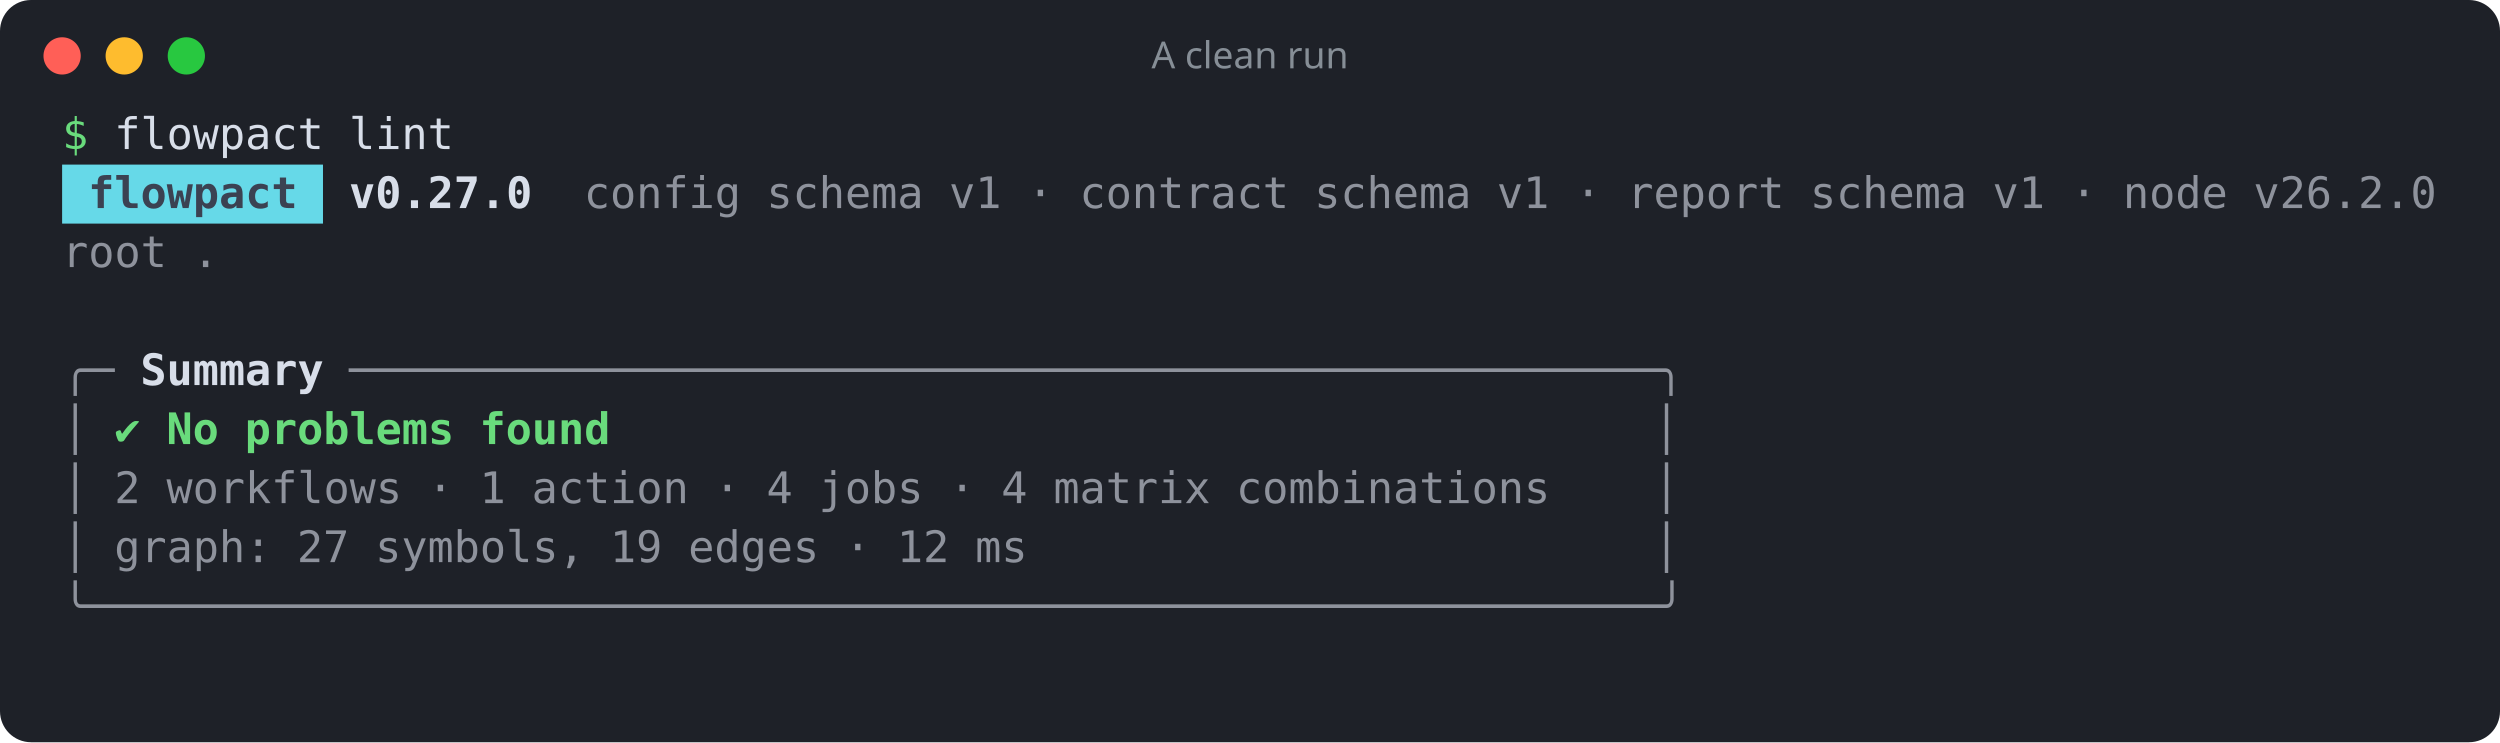
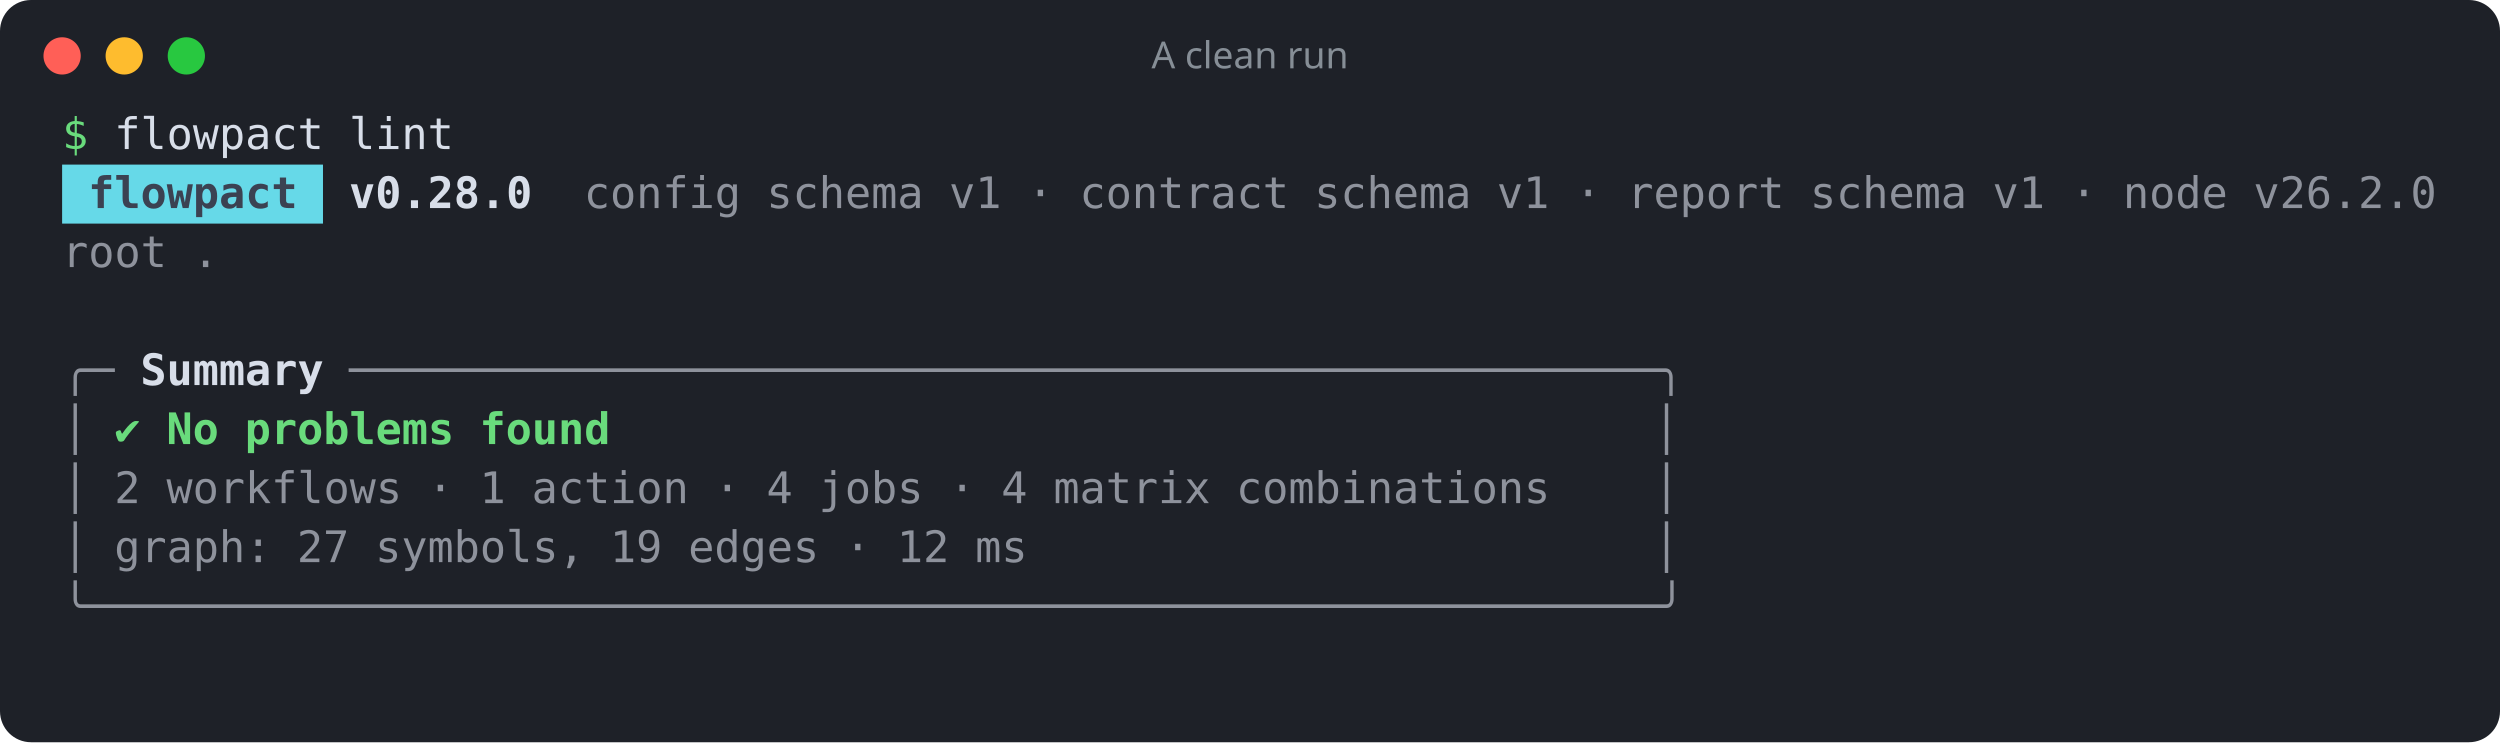
<svg xmlns="http://www.w3.org/2000/svg" width="805" height="239" viewBox="0 0 805 239" role="img" aria-label="A clean run">
  <rect width="100%" height="100%" rx="10" fill="#1e2128" />
  <circle cx="20" cy="18" r="6" fill="#ff5f57" />
  <circle cx="40" cy="18" r="6" fill="#febc2e" />
  <circle cx="60" cy="18" r="6" fill="#28c840" />
  <text x="402.5" y="22" fill="#868e96" font-family="ui-sans-serif,system-ui,sans-serif" font-size="12" text-anchor="middle">A clean run</text>
  <g font-family="ui-monospace,SFMono-Regular,Menlo,Consolas,monospace" font-size="14" xml:space="preserve">
    <text y="48">
      <tspan x="20.0" textLength="8.4" lengthAdjust="spacingAndGlyphs" fill="#69db7c">$</tspan>
      <tspan x="36.8" textLength="67.2" lengthAdjust="spacingAndGlyphs" fill="#d8dee9">flowpact</tspan>
      <tspan x="112.4" textLength="33.6" lengthAdjust="spacingAndGlyphs" fill="#d8dee9">lint</tspan>
    </text>
    <rect x="20" y="53" width="84" height="19" fill="#66d9e8" />
    <text y="67">
      <tspan x="28.4" textLength="67.2" lengthAdjust="spacingAndGlyphs" fill="#3b4252" font-weight="700">flowpact</tspan>
-       <tspan x="112.4" textLength="58.8" lengthAdjust="spacingAndGlyphs" fill="#d8dee9" font-weight="700">v0.27.0</tspan>
+       <tspan x="112.4" textLength="58.8" lengthAdjust="spacingAndGlyphs" fill="#d8dee9" font-weight="700">v0.28.0</tspan>
      <tspan x="188.0" textLength="50.4" lengthAdjust="spacingAndGlyphs" fill="#d8dee9" fill-opacity="0.6">config</tspan>
      <tspan x="246.8" textLength="50.4" lengthAdjust="spacingAndGlyphs" fill="#d8dee9" fill-opacity="0.6">schema</tspan>
      <tspan x="305.6" textLength="16.8" lengthAdjust="spacingAndGlyphs" fill="#d8dee9" fill-opacity="0.6">v1</tspan>
      <tspan x="330.8" textLength="8.4" lengthAdjust="spacingAndGlyphs" fill="#d8dee9" fill-opacity="0.6">·</tspan>
      <tspan x="347.6" textLength="67.2" lengthAdjust="spacingAndGlyphs" fill="#d8dee9" fill-opacity="0.6">contract</tspan>
      <tspan x="423.2" textLength="50.4" lengthAdjust="spacingAndGlyphs" fill="#d8dee9" fill-opacity="0.6">schema</tspan>
      <tspan x="482.0" textLength="16.8" lengthAdjust="spacingAndGlyphs" fill="#d8dee9" fill-opacity="0.6">v1</tspan>
      <tspan x="507.2" textLength="8.4" lengthAdjust="spacingAndGlyphs" fill="#d8dee9" fill-opacity="0.6">·</tspan>
      <tspan x="524.0" textLength="50.4" lengthAdjust="spacingAndGlyphs" fill="#d8dee9" fill-opacity="0.6">report</tspan>
      <tspan x="582.8" textLength="50.4" lengthAdjust="spacingAndGlyphs" fill="#d8dee9" fill-opacity="0.6">schema</tspan>
      <tspan x="641.6" textLength="16.8" lengthAdjust="spacingAndGlyphs" fill="#d8dee9" fill-opacity="0.6">v1</tspan>
      <tspan x="666.8" textLength="8.4" lengthAdjust="spacingAndGlyphs" fill="#d8dee9" fill-opacity="0.6">·</tspan>
      <tspan x="683.6" textLength="33.6" lengthAdjust="spacingAndGlyphs" fill="#d8dee9" fill-opacity="0.6">node</tspan>
      <tspan x="725.6" textLength="58.8" lengthAdjust="spacingAndGlyphs" fill="#d8dee9" fill-opacity="0.6">v26.2.0</tspan>
    </text>
    <text y="86">
      <tspan x="20.0" textLength="33.6" lengthAdjust="spacingAndGlyphs" fill="#d8dee9" fill-opacity="0.6">root</tspan>
      <tspan x="62.0" textLength="8.4" lengthAdjust="spacingAndGlyphs" fill="#d8dee9" fill-opacity="0.6">.</tspan>
    </text>
    <text y="105" />
    <text y="124">
      <tspan x="20.0" textLength="16.8" lengthAdjust="spacingAndGlyphs" fill="#d8dee9" fill-opacity="0.6">╭─</tspan>
      <tspan x="45.2" textLength="58.8" lengthAdjust="spacingAndGlyphs" fill="#d8dee9" font-weight="700">Summary</tspan>
      <tspan x="112.4" textLength="428.4" lengthAdjust="spacingAndGlyphs" fill="#d8dee9" fill-opacity="0.6">──────────────────────────────────────────────────╮</tspan>
    </text>
    <text y="143">
      <tspan x="20.0" textLength="8.4" lengthAdjust="spacingAndGlyphs" fill="#d8dee9" fill-opacity="0.6">│</tspan>
      <tspan x="36.8" textLength="8.4" lengthAdjust="spacingAndGlyphs" fill="#69db7c">✔</tspan>
      <tspan x="53.6" textLength="16.8" lengthAdjust="spacingAndGlyphs" fill="#69db7c" font-weight="700">No</tspan>
      <tspan x="78.8" textLength="67.2" lengthAdjust="spacingAndGlyphs" fill="#69db7c" font-weight="700">problems</tspan>
      <tspan x="154.4" textLength="42.0" lengthAdjust="spacingAndGlyphs" fill="#69db7c" font-weight="700">found</tspan>
      <tspan x="532.4" textLength="8.4" lengthAdjust="spacingAndGlyphs" fill="#d8dee9" fill-opacity="0.6">│</tspan>
    </text>
    <text y="162">
      <tspan x="20.0" textLength="8.4" lengthAdjust="spacingAndGlyphs" fill="#d8dee9" fill-opacity="0.6">│</tspan>
      <tspan x="36.8" textLength="8.4" lengthAdjust="spacingAndGlyphs" fill="#d8dee9" fill-opacity="0.6">2</tspan>
      <tspan x="53.6" textLength="75.6" lengthAdjust="spacingAndGlyphs" fill="#d8dee9" fill-opacity="0.6">workflows</tspan>
      <tspan x="137.6" textLength="8.4" lengthAdjust="spacingAndGlyphs" fill="#d8dee9" fill-opacity="0.6">·</tspan>
      <tspan x="154.4" textLength="8.4" lengthAdjust="spacingAndGlyphs" fill="#d8dee9" fill-opacity="0.6">1</tspan>
      <tspan x="171.2" textLength="50.4" lengthAdjust="spacingAndGlyphs" fill="#d8dee9" fill-opacity="0.6">action</tspan>
      <tspan x="230.0" textLength="8.4" lengthAdjust="spacingAndGlyphs" fill="#d8dee9" fill-opacity="0.6">·</tspan>
      <tspan x="246.8" textLength="8.4" lengthAdjust="spacingAndGlyphs" fill="#d8dee9" fill-opacity="0.6">4</tspan>
      <tspan x="263.6" textLength="33.6" lengthAdjust="spacingAndGlyphs" fill="#d8dee9" fill-opacity="0.6">jobs</tspan>
      <tspan x="305.6" textLength="8.4" lengthAdjust="spacingAndGlyphs" fill="#d8dee9" fill-opacity="0.6">·</tspan>
      <tspan x="322.4" textLength="8.4" lengthAdjust="spacingAndGlyphs" fill="#d8dee9" fill-opacity="0.6">4</tspan>
      <tspan x="339.2" textLength="50.4" lengthAdjust="spacingAndGlyphs" fill="#d8dee9" fill-opacity="0.6">matrix</tspan>
      <tspan x="398.0" textLength="100.8" lengthAdjust="spacingAndGlyphs" fill="#d8dee9" fill-opacity="0.6">combinations</tspan>
      <tspan x="532.4" textLength="8.4" lengthAdjust="spacingAndGlyphs" fill="#d8dee9" fill-opacity="0.6">│</tspan>
    </text>
    <text y="181">
      <tspan x="20.0" textLength="8.4" lengthAdjust="spacingAndGlyphs" fill="#d8dee9" fill-opacity="0.6">│</tspan>
      <tspan x="36.8" textLength="50.4" lengthAdjust="spacingAndGlyphs" fill="#d8dee9" fill-opacity="0.6">graph:</tspan>
      <tspan x="95.6" textLength="16.8" lengthAdjust="spacingAndGlyphs" fill="#d8dee9" fill-opacity="0.6">27</tspan>
      <tspan x="120.8" textLength="67.2" lengthAdjust="spacingAndGlyphs" fill="#d8dee9" fill-opacity="0.6">symbols,</tspan>
      <tspan x="196.4" textLength="16.8" lengthAdjust="spacingAndGlyphs" fill="#d8dee9" fill-opacity="0.6">19</tspan>
      <tspan x="221.6" textLength="42.0" lengthAdjust="spacingAndGlyphs" fill="#d8dee9" fill-opacity="0.6">edges</tspan>
      <tspan x="272.0" textLength="8.4" lengthAdjust="spacingAndGlyphs" fill="#d8dee9" fill-opacity="0.6">·</tspan>
      <tspan x="288.8" textLength="16.8" lengthAdjust="spacingAndGlyphs" fill="#d8dee9" fill-opacity="0.6">12</tspan>
      <tspan x="314.0" textLength="16.8" lengthAdjust="spacingAndGlyphs" fill="#d8dee9" fill-opacity="0.6">ms</tspan>
      <tspan x="532.4" textLength="8.4" lengthAdjust="spacingAndGlyphs" fill="#d8dee9" fill-opacity="0.6">│</tspan>
    </text>
    <text y="200">
      <tspan x="20.0" textLength="520.8" lengthAdjust="spacingAndGlyphs" fill="#d8dee9" fill-opacity="0.6">╰────────────────────────────────────────────────────────────╯</tspan>
    </text>
  </g>
</svg>
